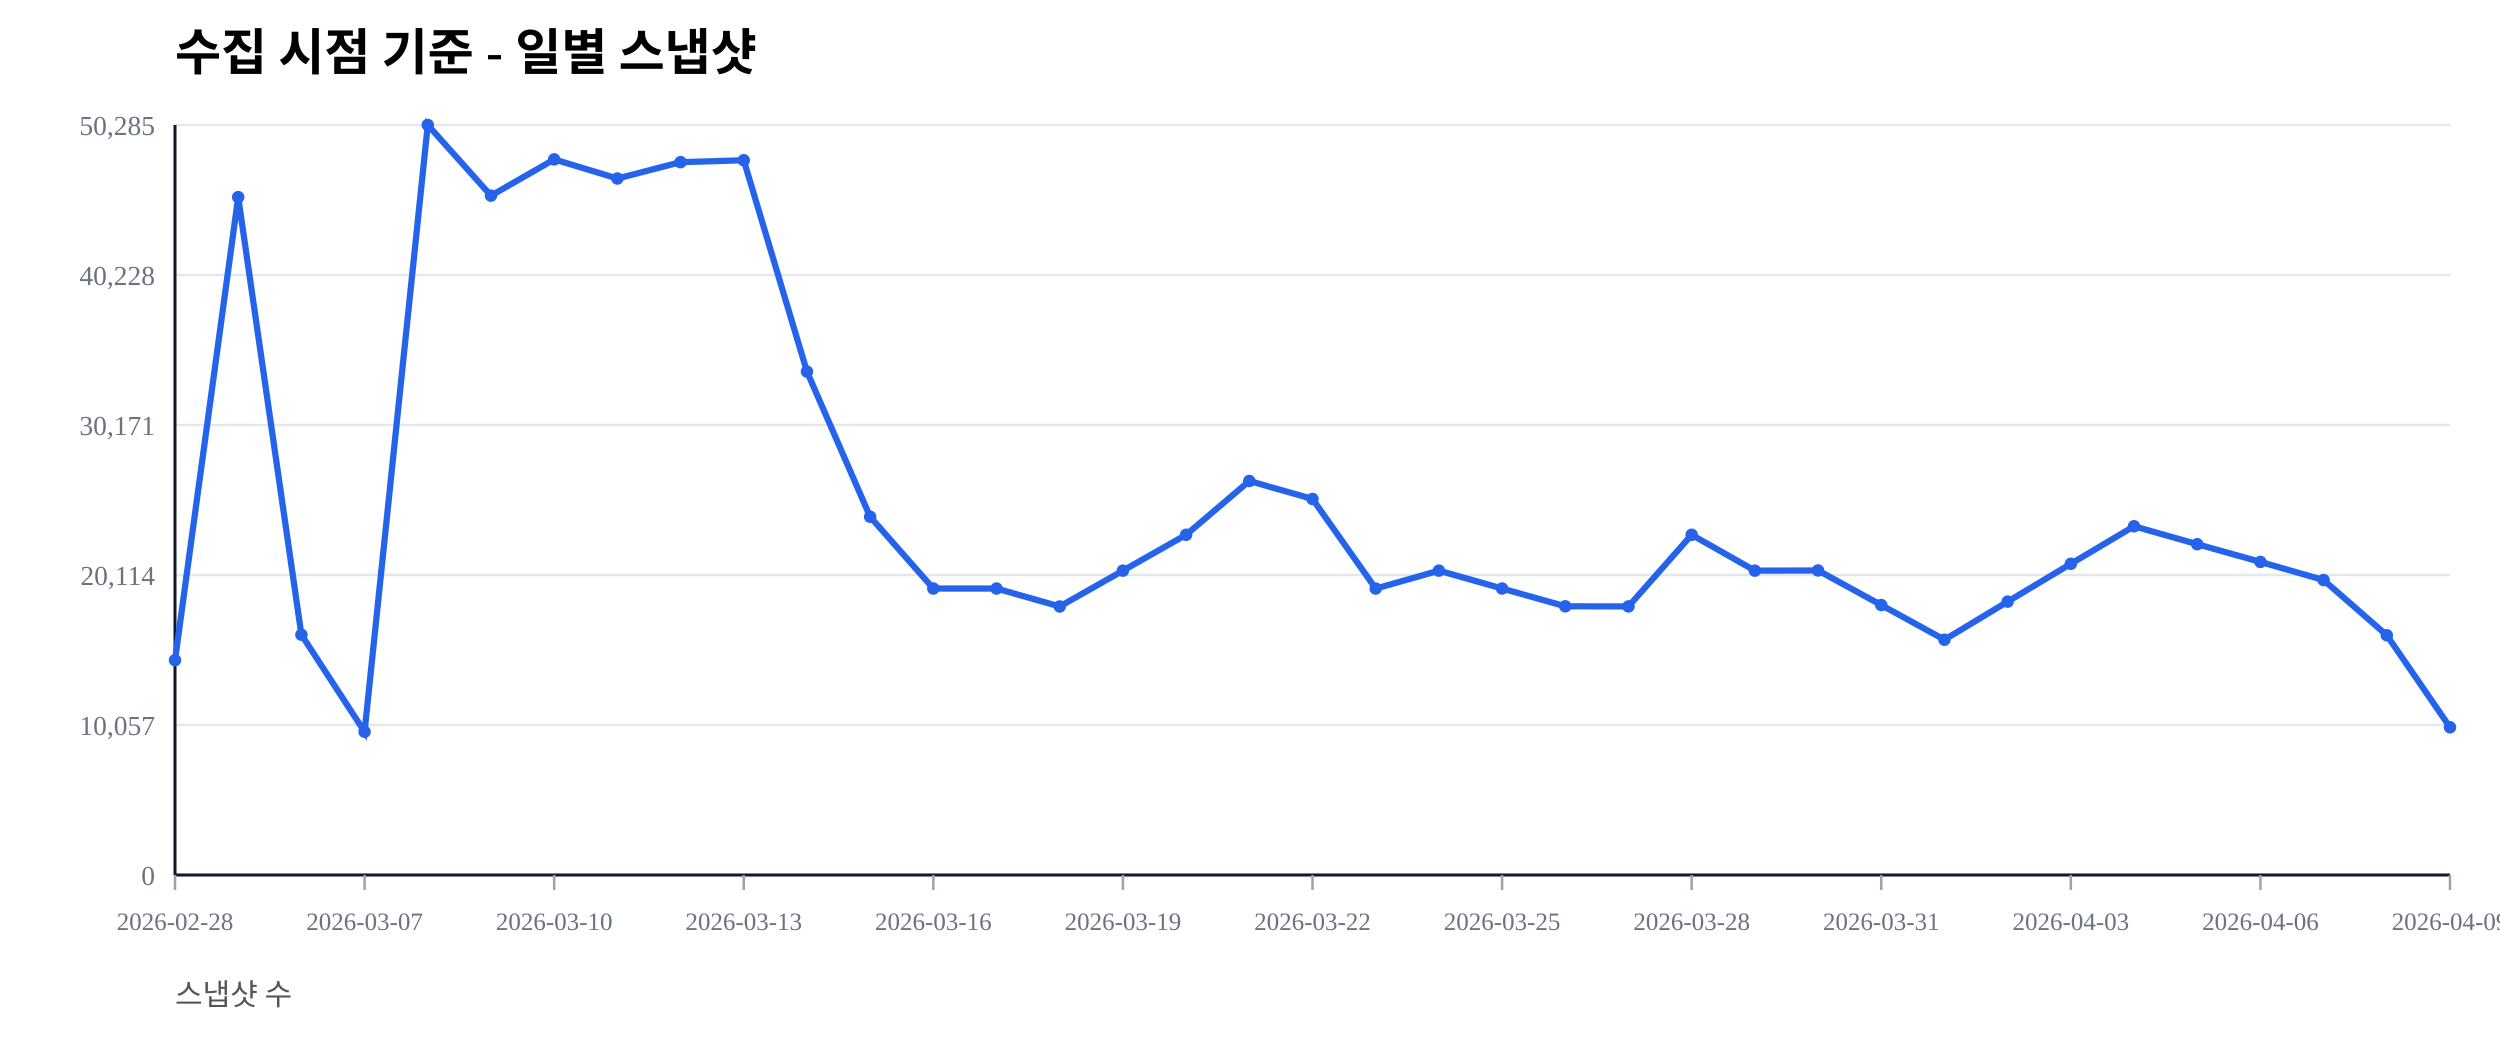
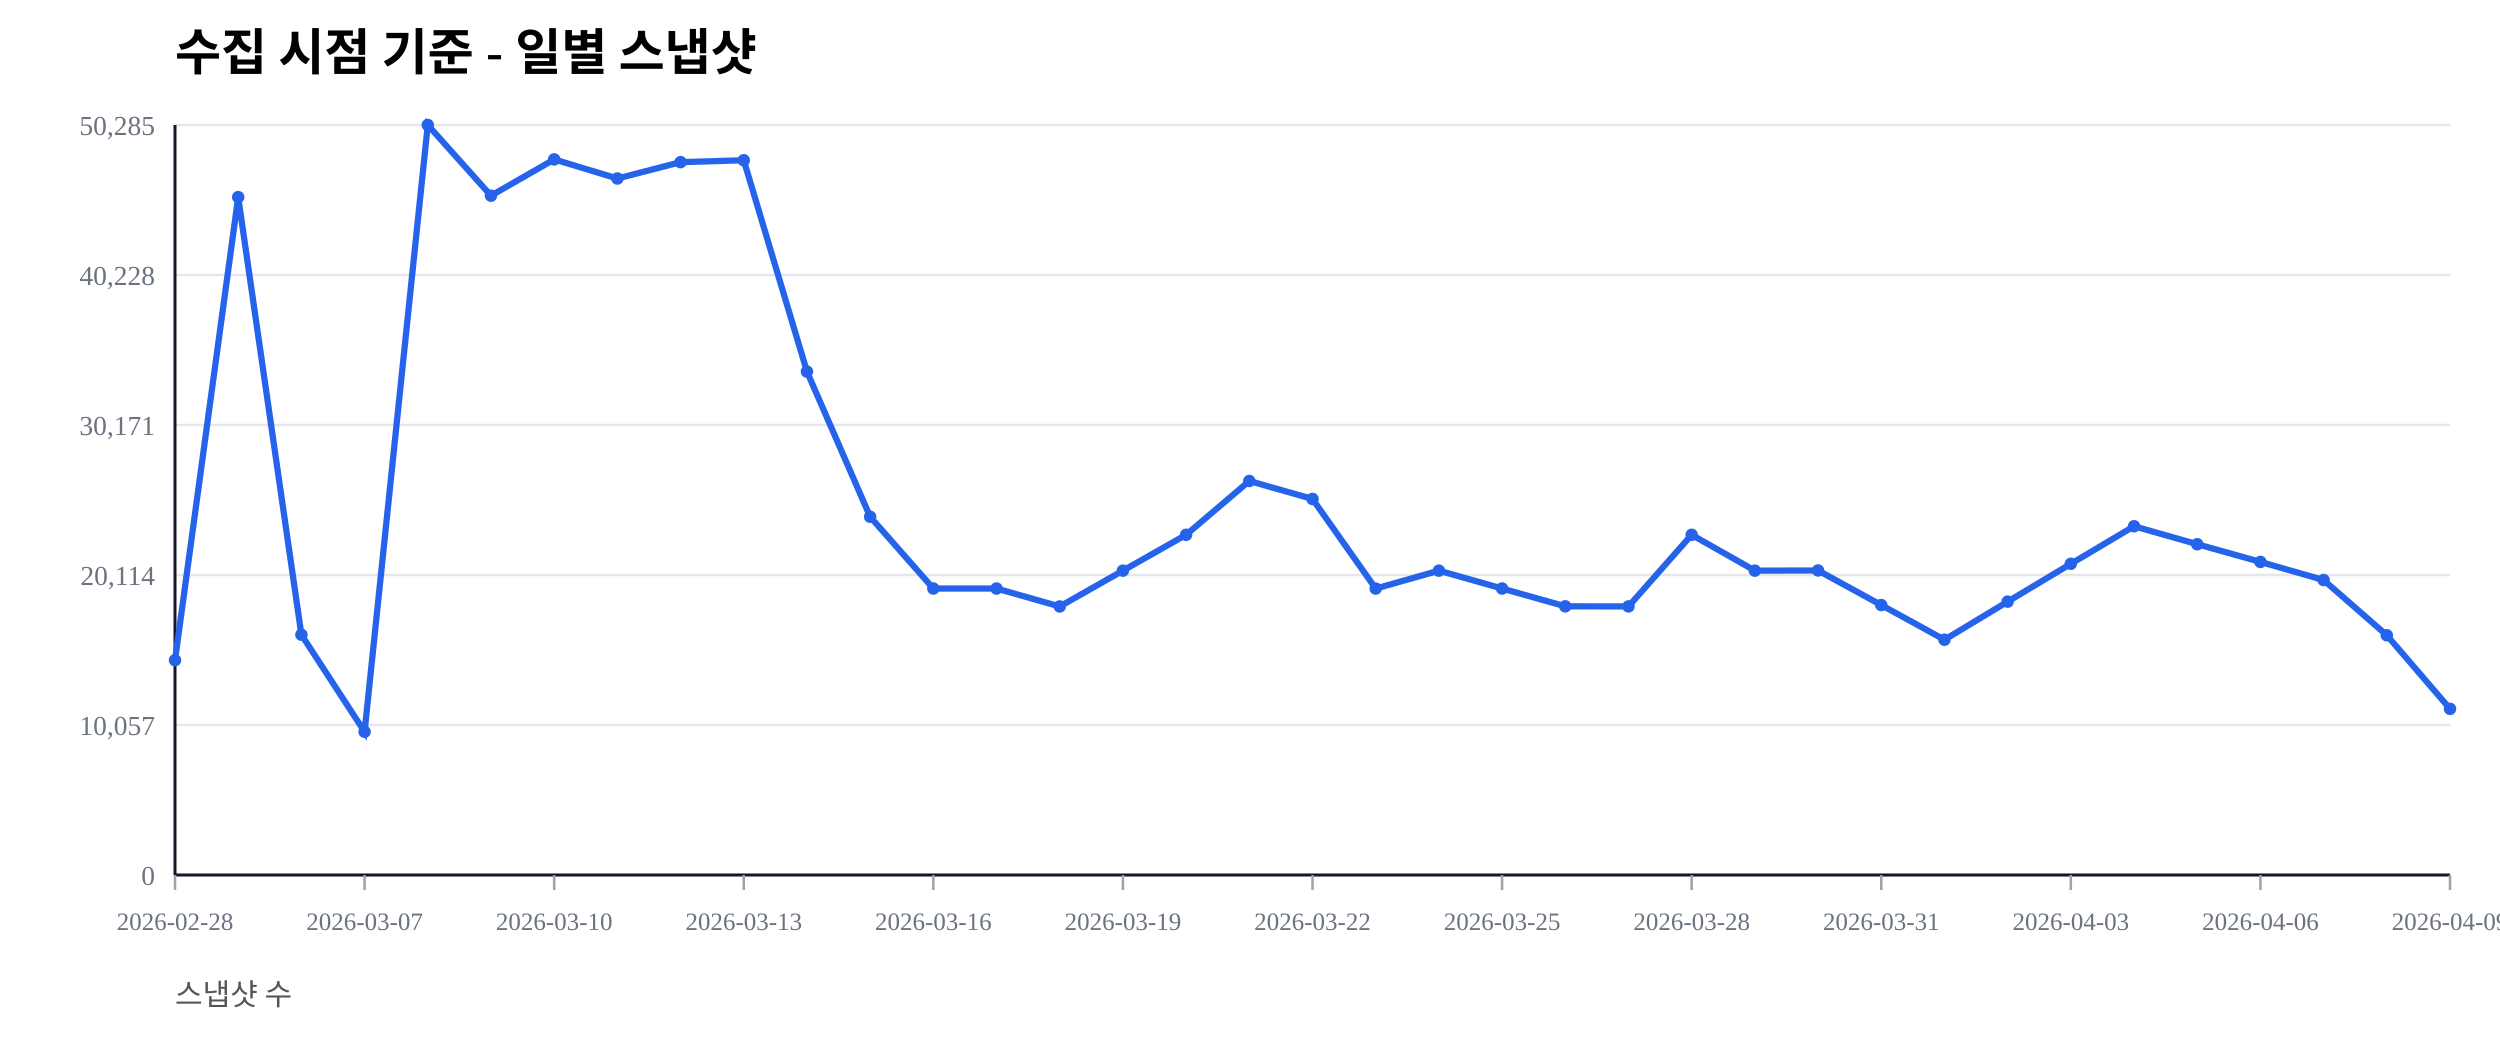
<svg xmlns="http://www.w3.org/2000/svg" width="1000" height="420" viewBox="0 0 1000 420">
  <rect width="100%" height="100%" fill="#ffffff" />
  <text x="70" y="28" font-size="20" font-weight="600">수집 시점 기준 - 일별 스냅샷</text>
  <text x="70" y="402" font-size="12" fill="#555">스냅샷 수</text>
  <line x1="70" y1="350.00" x2="980" y2="350.00" stroke="#e5e7eb" stroke-width="1" />
  <text x="62" y="354.00" font-size="11" fill="#6b7280" text-anchor="end">0</text>
  <line x1="70" y1="290.00" x2="980" y2="290.00" stroke="#e5e7eb" stroke-width="1" />
  <text x="62" y="294.00" font-size="11" fill="#6b7280" text-anchor="end">10,057</text>
  <line x1="70" y1="230.00" x2="980" y2="230.00" stroke="#e5e7eb" stroke-width="1" />
  <text x="62" y="234.00" font-size="11" fill="#6b7280" text-anchor="end">20,114</text>
  <line x1="70" y1="170.00" x2="980" y2="170.00" stroke="#e5e7eb" stroke-width="1" />
  <text x="62" y="174.00" font-size="11" fill="#6b7280" text-anchor="end">30,171</text>
  <line x1="70" y1="110.00" x2="980" y2="110.00" stroke="#e5e7eb" stroke-width="1" />
  <text x="62" y="114.00" font-size="11" fill="#6b7280" text-anchor="end">40,228</text>
  <line x1="70" y1="50.00" x2="980" y2="50.00" stroke="#e5e7eb" stroke-width="1" />
  <text x="62" y="54.00" font-size="11" fill="#6b7280" text-anchor="end">50,285</text>
  <line x1="70" y1="350" x2="980" y2="350" stroke="#111827" stroke-width="1.2" />
  <line x1="70" y1="50" x2="70" y2="350" stroke="#111827" stroke-width="1.2" />
  <line x1="70.00" y1="350" x2="70.00" y2="356" stroke="#9ca3af" stroke-width="1" />
  <text x="70.00" y="372" font-size="10" fill="#6b7280" text-anchor="middle">2026-02-28</text>
  <line x1="145.83" y1="350" x2="145.83" y2="356" stroke="#9ca3af" stroke-width="1" />
  <text x="145.83" y="372" font-size="10" fill="#6b7280" text-anchor="middle">2026-03-07</text>
  <line x1="221.67" y1="350" x2="221.67" y2="356" stroke="#9ca3af" stroke-width="1" />
  <text x="221.67" y="372" font-size="10" fill="#6b7280" text-anchor="middle">2026-03-10</text>
  <line x1="297.50" y1="350" x2="297.50" y2="356" stroke="#9ca3af" stroke-width="1" />
  <text x="297.50" y="372" font-size="10" fill="#6b7280" text-anchor="middle">2026-03-13</text>
  <line x1="373.33" y1="350" x2="373.33" y2="356" stroke="#9ca3af" stroke-width="1" />
  <text x="373.33" y="372" font-size="10" fill="#6b7280" text-anchor="middle">2026-03-16</text>
  <line x1="449.17" y1="350" x2="449.17" y2="356" stroke="#9ca3af" stroke-width="1" />
  <text x="449.17" y="372" font-size="10" fill="#6b7280" text-anchor="middle">2026-03-19</text>
  <line x1="525.00" y1="350" x2="525.00" y2="356" stroke="#9ca3af" stroke-width="1" />
  <text x="525.00" y="372" font-size="10" fill="#6b7280" text-anchor="middle">2026-03-22</text>
  <line x1="600.83" y1="350" x2="600.83" y2="356" stroke="#9ca3af" stroke-width="1" />
  <text x="600.83" y="372" font-size="10" fill="#6b7280" text-anchor="middle">2026-03-25</text>
  <line x1="676.67" y1="350" x2="676.67" y2="356" stroke="#9ca3af" stroke-width="1" />
  <text x="676.67" y="372" font-size="10" fill="#6b7280" text-anchor="middle">2026-03-28</text>
  <line x1="752.50" y1="350" x2="752.50" y2="356" stroke="#9ca3af" stroke-width="1" />
  <text x="752.50" y="372" font-size="10" fill="#6b7280" text-anchor="middle">2026-03-31</text>
  <line x1="828.33" y1="350" x2="828.33" y2="356" stroke="#9ca3af" stroke-width="1" />
  <text x="828.33" y="372" font-size="10" fill="#6b7280" text-anchor="middle">2026-04-03</text>
  <line x1="904.17" y1="350" x2="904.17" y2="356" stroke="#9ca3af" stroke-width="1" />
  <text x="904.17" y="372" font-size="10" fill="#6b7280" text-anchor="middle">2026-04-06</text>
  <line x1="980.00" y1="350" x2="980.00" y2="356" stroke="#9ca3af" stroke-width="1" />
  <text x="980.00" y="372" font-size="10" fill="#6b7280" text-anchor="middle">2026-04-09</text>
-   <polyline fill="none" stroke="#2563eb" stroke-width="2.5" points="70.00,264.08 95.28,78.85 120.56,253.89 145.83,292.71 171.11,50.00 196.39,78.27 221.67,63.76 246.94,71.41 272.22,64.86 297.50,64.10 322.78,148.63 348.06,206.71 373.33,235.41 398.61,235.42 423.89,242.59 449.17,228.26 474.44,213.91 499.72,192.40 525.00,199.59 550.28,235.43 575.56,228.26 600.83,235.41 626.11,242.53 651.39,242.57 676.67,213.92 701.94,228.26 727.22,228.19 752.50,242.02 777.78,255.89 803.06,240.65 828.33,225.52 853.61,210.50 878.89,217.69 904.17,224.77 929.44,232.02 954.72,254.10 980.00,290.91" />
+   <polyline fill="none" stroke="#2563eb" stroke-width="2.5" points="70.00,264.08 95.28,78.85 120.56,253.89 145.83,292.71 171.11,50.00 196.39,78.27 221.67,63.76 246.94,71.41 272.22,64.86 297.50,64.10 322.78,148.63 348.06,206.71 373.33,235.41 398.61,235.42 423.89,242.59 449.17,228.26 474.44,213.91 499.72,192.40 525.00,199.59 550.28,235.43 575.56,228.26 600.83,235.41 626.11,242.53 651.39,242.57 676.67,213.92 701.94,228.26 727.22,228.19 752.50,242.02 777.78,255.89 803.06,240.65 828.33,225.52 853.61,210.50 878.89,217.69 904.17,224.77 929.44,232.02 954.72,254.10 980.00,283.53" />
  <circle cx="70.00" cy="264.08" r="2.5" fill="#2563eb" />
  <circle cx="95.28" cy="78.85" r="2.5" fill="#2563eb" />
  <circle cx="120.56" cy="253.89" r="2.5" fill="#2563eb" />
  <circle cx="145.83" cy="292.71" r="2.5" fill="#2563eb" />
  <circle cx="171.11" cy="50.00" r="2.5" fill="#2563eb" />
  <circle cx="196.39" cy="78.27" r="2.5" fill="#2563eb" />
  <circle cx="221.67" cy="63.76" r="2.5" fill="#2563eb" />
  <circle cx="246.94" cy="71.41" r="2.5" fill="#2563eb" />
  <circle cx="272.22" cy="64.86" r="2.5" fill="#2563eb" />
  <circle cx="297.50" cy="64.10" r="2.5" fill="#2563eb" />
  <circle cx="322.78" cy="148.63" r="2.5" fill="#2563eb" />
  <circle cx="348.06" cy="206.71" r="2.5" fill="#2563eb" />
  <circle cx="373.33" cy="235.41" r="2.5" fill="#2563eb" />
  <circle cx="398.61" cy="235.42" r="2.5" fill="#2563eb" />
  <circle cx="423.89" cy="242.59" r="2.5" fill="#2563eb" />
  <circle cx="449.17" cy="228.26" r="2.5" fill="#2563eb" />
  <circle cx="474.44" cy="213.91" r="2.5" fill="#2563eb" />
  <circle cx="499.72" cy="192.40" r="2.5" fill="#2563eb" />
  <circle cx="525.00" cy="199.59" r="2.5" fill="#2563eb" />
  <circle cx="550.28" cy="235.43" r="2.5" fill="#2563eb" />
  <circle cx="575.56" cy="228.26" r="2.5" fill="#2563eb" />
  <circle cx="600.83" cy="235.41" r="2.5" fill="#2563eb" />
  <circle cx="626.11" cy="242.53" r="2.5" fill="#2563eb" />
  <circle cx="651.39" cy="242.57" r="2.5" fill="#2563eb" />
  <circle cx="676.67" cy="213.92" r="2.5" fill="#2563eb" />
  <circle cx="701.94" cy="228.26" r="2.5" fill="#2563eb" />
  <circle cx="727.22" cy="228.19" r="2.5" fill="#2563eb" />
  <circle cx="752.50" cy="242.02" r="2.5" fill="#2563eb" />
  <circle cx="777.78" cy="255.89" r="2.5" fill="#2563eb" />
  <circle cx="803.06" cy="240.65" r="2.5" fill="#2563eb" />
  <circle cx="828.33" cy="225.52" r="2.5" fill="#2563eb" />
  <circle cx="853.61" cy="210.50" r="2.5" fill="#2563eb" />
  <circle cx="878.89" cy="217.69" r="2.5" fill="#2563eb" />
  <circle cx="904.17" cy="224.77" r="2.5" fill="#2563eb" />
  <circle cx="929.44" cy="232.02" r="2.5" fill="#2563eb" />
  <circle cx="954.72" cy="254.10" r="2.5" fill="#2563eb" />
-   <circle cx="980.00" cy="290.91" r="2.5" fill="#2563eb" />
+   <circle cx="980.00" cy="283.53" r="2.5" fill="#2563eb" />
</svg>
